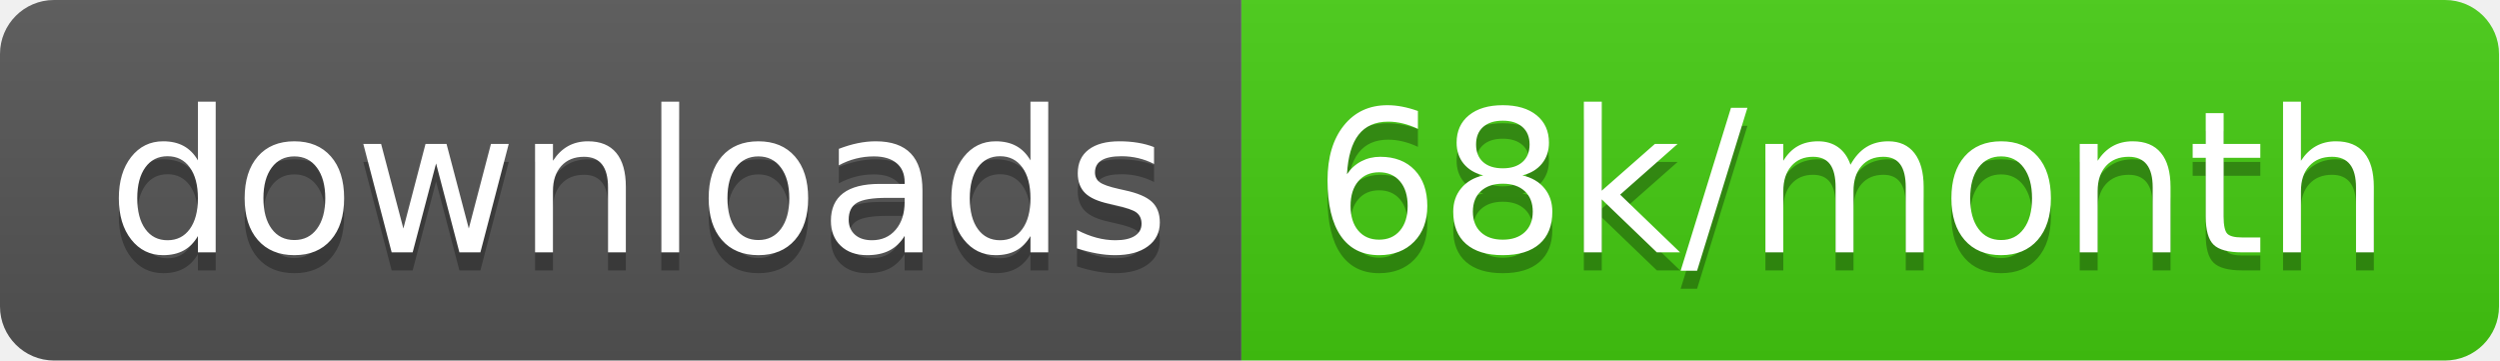
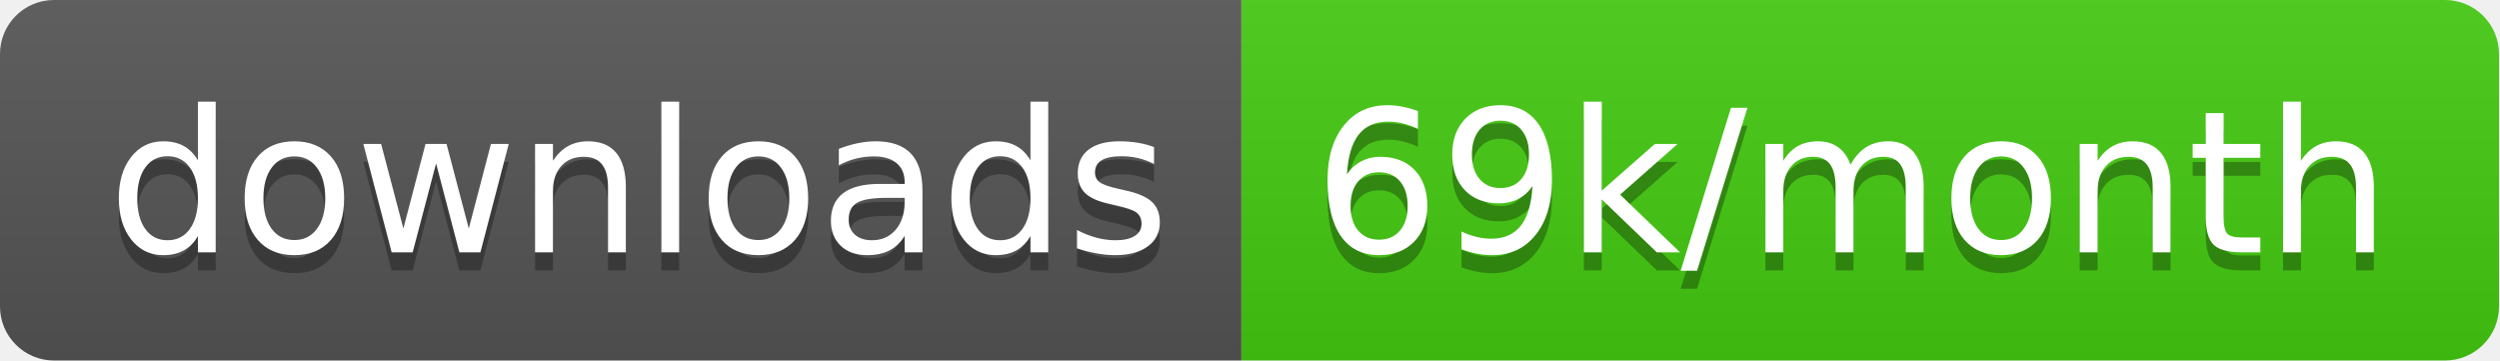
<svg xmlns="http://www.w3.org/2000/svg" width="138.7" height="20">
  <linearGradient id="smooth" x2="0" y2="100%">
    <stop offset="0" stop-color="#bbb" stop-opacity=".1" />
    <stop offset="1" stop-opacity=".1" />
  </linearGradient>
  <clipPath id="round">
    <rect width="138.7" height="20" rx="3" fill="#fff" />
  </clipPath>
  <g clip-path="url(#round)">
    <rect width="68.9" height="20" fill="#555" />
    <rect x="68.9" width="69.8" height="20" fill="#4c1" />
    <rect width="138.7" height="20" fill="url(#smooth)" />
  </g>
  <g fill="#fff" text-anchor="middle" font-family="DejaVu Sans,Verdana,Geneva,sans-serif" font-size="110">
    <text x="354.5" y="150" fill="#010101" fill-opacity=".3" transform="scale(0.1)" textLength="589.0" lengthAdjust="spacing">downloads</text>
    <text x="354.5" y="140" transform="scale(0.1)" textLength="589.0" lengthAdjust="spacing">downloads</text>
-     <text x="1028.0" y="150" fill="#010101" fill-opacity=".3" transform="scale(0.1)" textLength="598.0" lengthAdjust="spacing">68k/month</text>
-     <text x="1028.0" y="140" transform="scale(0.1)" textLength="598.0" lengthAdjust="spacing">68k/month</text>
+     <text x="1028.0" y="150" fill="#010101" fill-opacity=".3" transform="scale(0.1)" textLength="598.0" lengthAdjust="spacing">69k/month</text>
+     <text x="1028.0" y="140" transform="scale(0.1)" textLength="598.0" lengthAdjust="spacing">69k/month</text>
  </g>
</svg>
